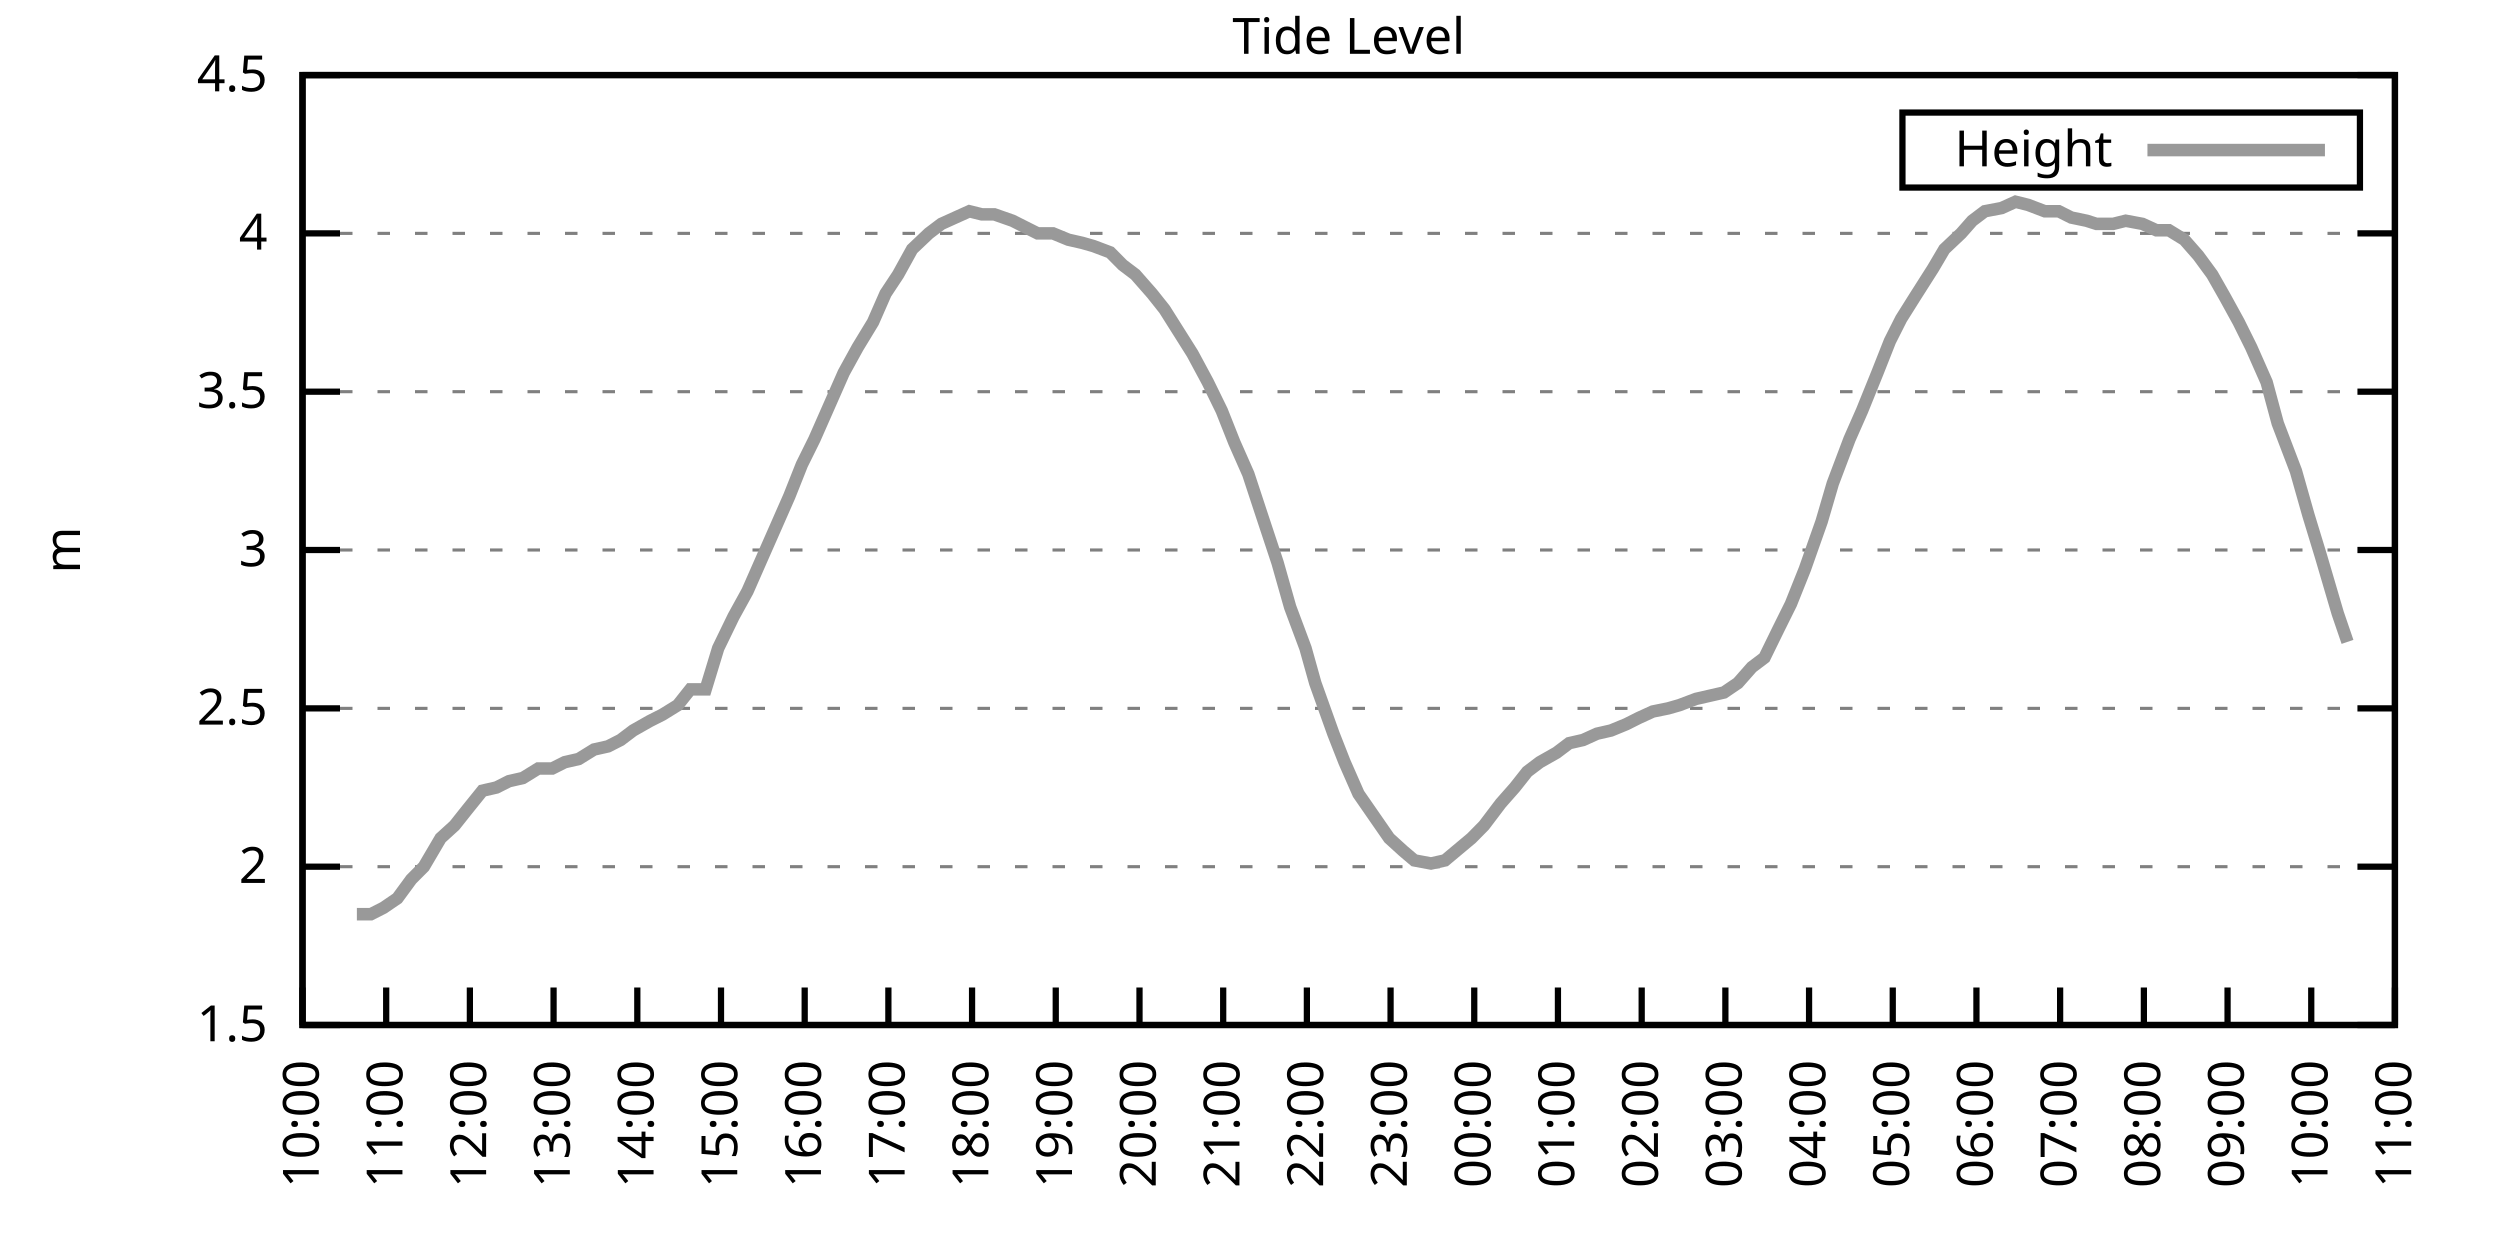
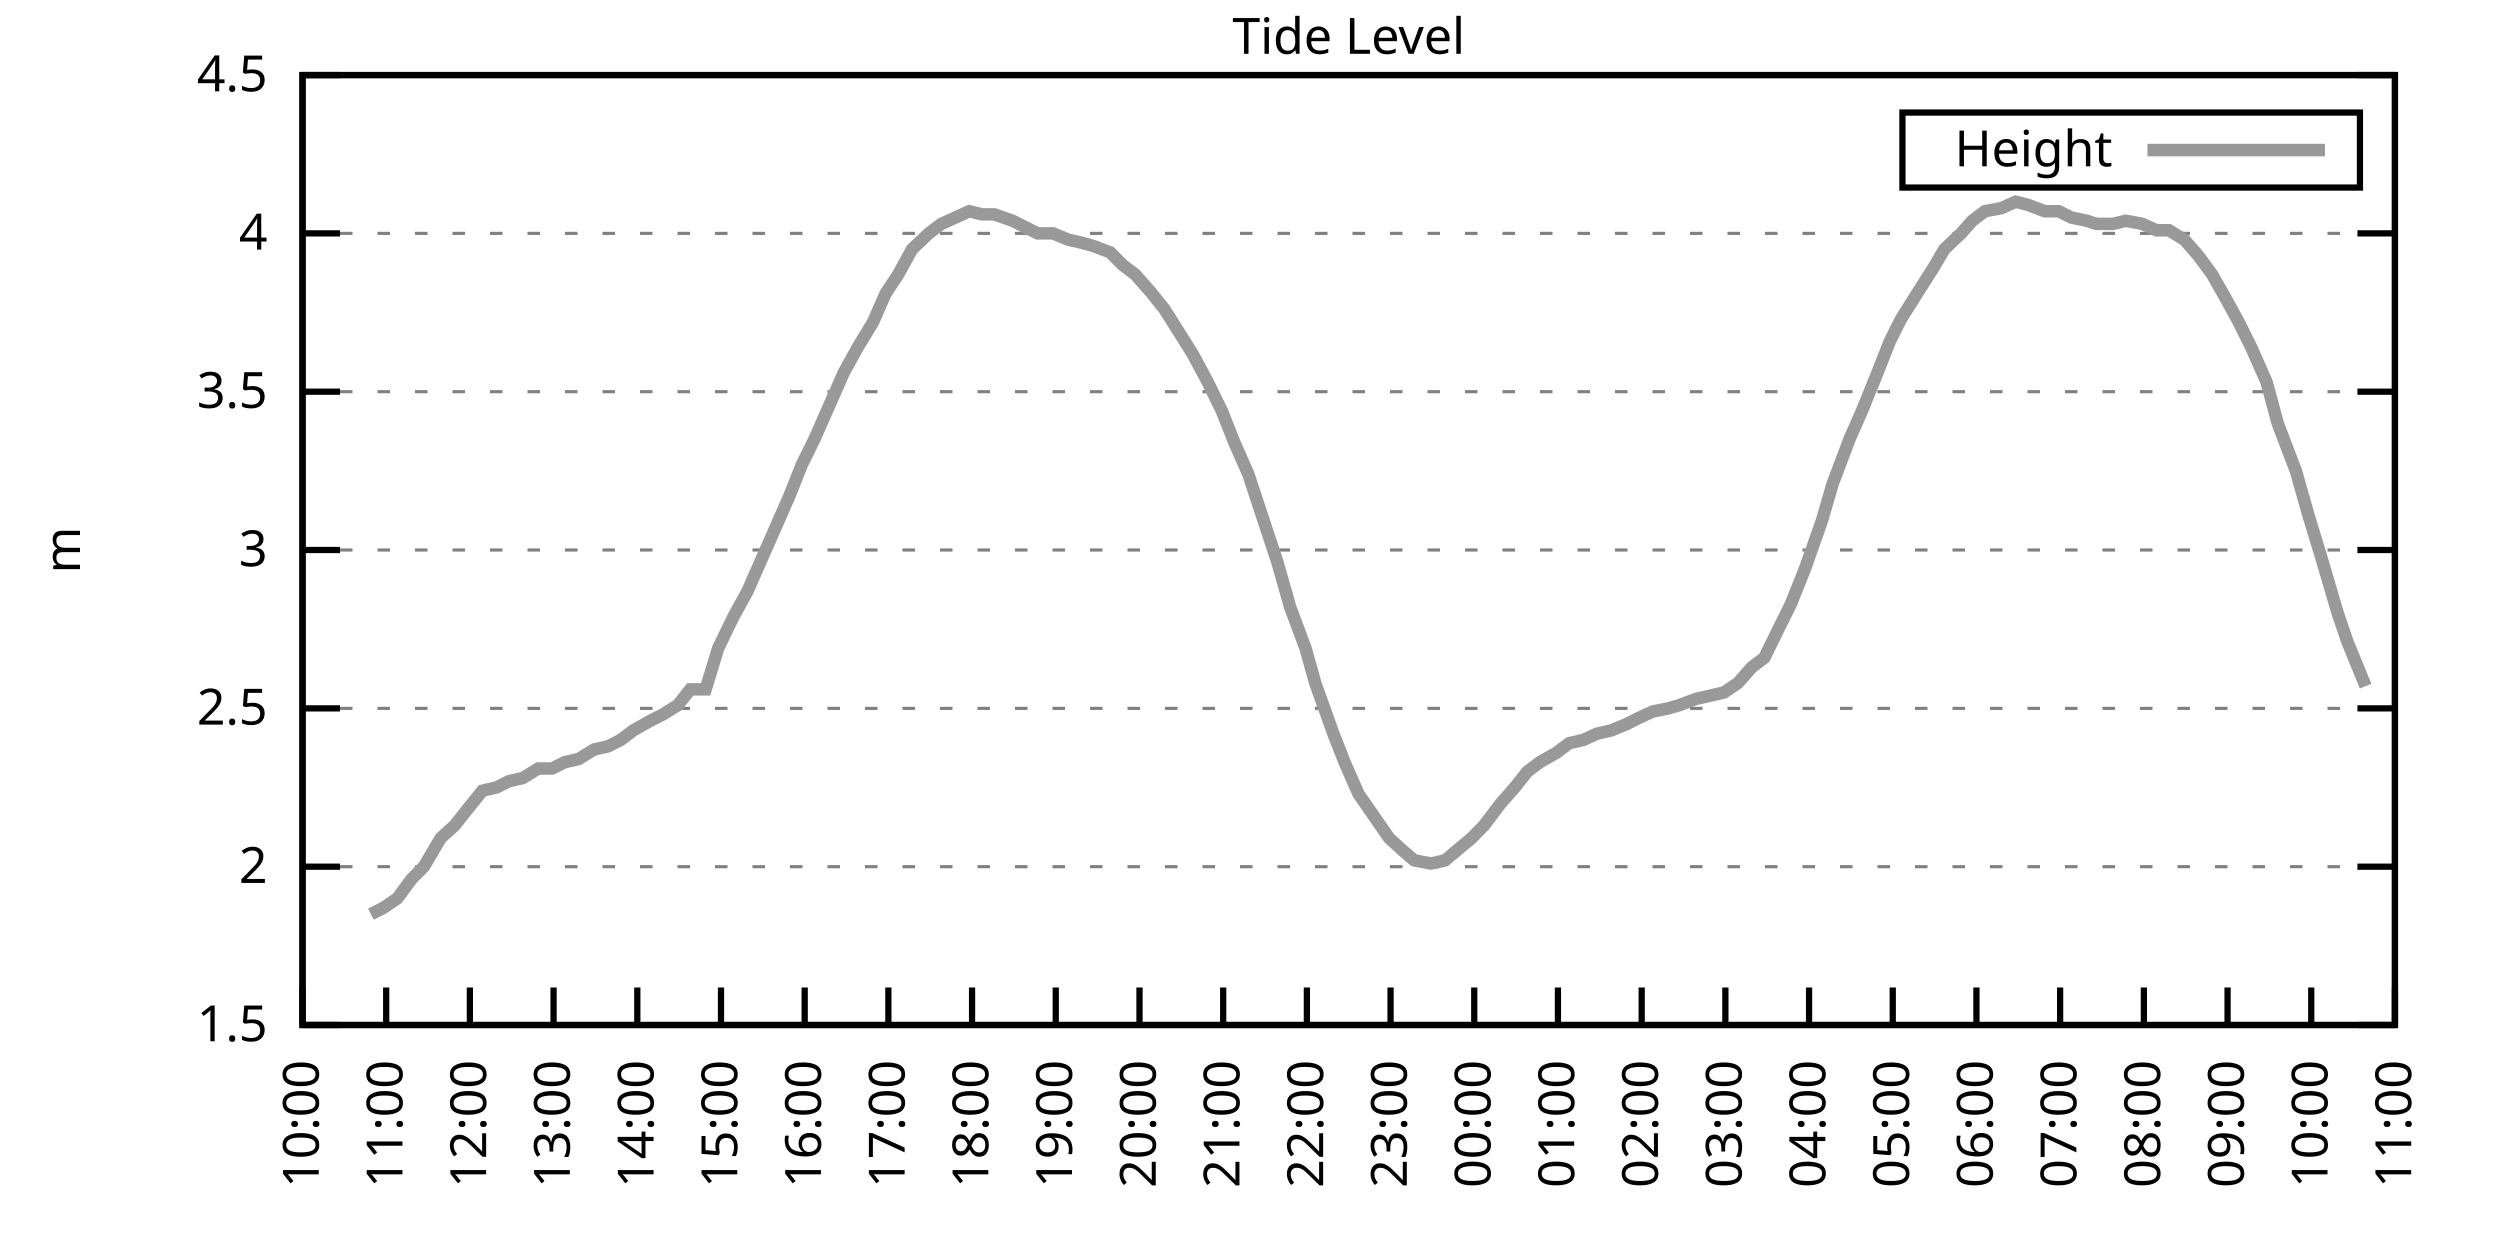
<svg xmlns="http://www.w3.org/2000/svg" xmlns:xlink="http://www.w3.org/1999/xlink" width="400" height="200" viewBox="0 0 400 200">
  <g id="gnuplot_canvas">
    <rect x="0" y="0" width="400" height="200" fill="none" />
    <defs>
      <circle id="gpDot" r="0.5" stroke-width="0.5" stroke="currentColor" />
      <path id="gpPt0" stroke-width="0.333" stroke="currentColor" d="M-1,0 h2 M0,-1 v2" />
      <path id="gpPt1" stroke-width="0.333" stroke="currentColor" d="M-1,-1 L1,1 M1,-1 L-1,1" />
      <path id="gpPt2" stroke-width="0.333" stroke="currentColor" d="M-1,0 L1,0 M0,-1 L0,1 M-1,-1 L1,1 M-1,1 L1,-1" />
      <rect id="gpPt3" stroke-width="0.333" stroke="currentColor" x="-1" y="-1" width="2" height="2" />
      <rect id="gpPt4" stroke-width="0.333" stroke="currentColor" fill="currentColor" x="-1" y="-1" width="2" height="2" />
      <circle id="gpPt5" stroke-width="0.333" stroke="currentColor" cx="0" cy="0" r="1" />
      <use xlink:href="#gpPt5" id="gpPt6" fill="currentColor" stroke="none" />
      <path id="gpPt7" stroke-width="0.333" stroke="currentColor" d="M0,-1.33 L-1.33,0.67 L1.33,0.67 z" />
      <use xlink:href="#gpPt7" id="gpPt8" fill="currentColor" stroke="none" />
      <use xlink:href="#gpPt7" id="gpPt9" stroke="currentColor" transform="rotate(180)" />
      <use xlink:href="#gpPt9" id="gpPt10" fill="currentColor" stroke="none" />
      <use xlink:href="#gpPt3" id="gpPt11" stroke="currentColor" transform="rotate(45)" />
      <use xlink:href="#gpPt11" id="gpPt12" fill="currentColor" stroke="none" />
      <path id="gpPt13" stroke-width="0.333" stroke="currentColor" d="M0,1.330 L1.265,0.411 L0.782,-1.067 L-0.782,-1.076 L-1.265,0.411 z" />
      <use xlink:href="#gpPt13" id="gpPt14" fill="currentColor" stroke="none" />
      <filter id="textbox" filterUnits="objectBoundingBox" x="0" y="0" height="1" width="1">
        <feFlood flood-color="white" flood-opacity="1" result="bgnd" />
        <feComposite in="SourceGraphic" in2="bgnd" operator="atop" />
      </filter>
      <filter id="greybox" filterUnits="objectBoundingBox" x="0" y="0" height="1" width="1">
        <feFlood flood-color="lightgrey" flood-opacity="1" result="grey" />
        <feComposite in="SourceGraphic" in2="grey" operator="atop" />
      </filter>
    </defs>
    <g fill="none" color="white" stroke="currentColor" stroke-width="1.00" stroke-linecap="butt" stroke-linejoin="miter">
</g>
    <g fill="none" color="black" stroke="currentColor" stroke-width="1.00" stroke-linecap="butt" stroke-linejoin="miter">
      <g stroke="none" shape-rendering="crispEdges">
        <polygon fill="rgb(255, 255, 255)" points="48.40,164.00 383.18,164.00 383.18,12.02 48.40,12.02 " />
      </g>
    </g>
    <g fill="none" color="black" stroke="currentColor" stroke-width="1.00" stroke-linecap="butt" stroke-linejoin="miter">
</g>
    <g fill="none" color="black" stroke="black" stroke-width="0.50" stroke-linecap="butt" stroke-linejoin="miter">
</g>
    <g fill="none" color="gray" stroke="currentColor" stroke-width="0.50" stroke-linecap="butt" stroke-linejoin="miter">
      <path stroke="gray" stroke-dasharray="2,4" class="gridline" d="M48.40,164.00 L383.19,164.00  " />
    </g>
    <g fill="none" color="gray" stroke="gray" stroke-width="1.00" stroke-linecap="butt" stroke-linejoin="miter">
</g>
    <g fill="none" color="black" stroke="currentColor" stroke-width="1.00" stroke-linecap="butt" stroke-linejoin="miter">
      <path stroke="black" d="M48.40,164.00 L54.40,164.00 M383.19,164.00 L377.19,164.00  " />
      <g transform="translate(42.80,166.60)" stroke="none" fill="black" font-family="Sans" font-size="8.00" text-anchor="end">
        <text>
          <tspan font-family="Sans"> 1.5</tspan>
        </text>
      </g>
    </g>
    <g fill="none" color="black" stroke="currentColor" stroke-width="1.00" stroke-linecap="butt" stroke-linejoin="miter">
</g>
    <g fill="none" color="black" stroke="black" stroke-width="0.50" stroke-linecap="butt" stroke-linejoin="miter">
</g>
    <g fill="none" color="gray" stroke="currentColor" stroke-width="0.50" stroke-linecap="butt" stroke-linejoin="miter">
      <path stroke="gray" stroke-dasharray="2,4" class="gridline" d="M48.40,138.67 L383.19,138.67  " />
    </g>
    <g fill="none" color="gray" stroke="gray" stroke-width="1.00" stroke-linecap="butt" stroke-linejoin="miter">
</g>
    <g fill="none" color="black" stroke="currentColor" stroke-width="1.00" stroke-linecap="butt" stroke-linejoin="miter">
      <path stroke="black" d="M48.40,138.67 L54.40,138.67 M383.19,138.67 L377.19,138.67  " />
      <g transform="translate(42.80,141.27)" stroke="none" fill="black" font-family="Sans" font-size="8.00" text-anchor="end">
        <text>
          <tspan font-family="Sans"> 2</tspan>
        </text>
      </g>
    </g>
    <g fill="none" color="black" stroke="currentColor" stroke-width="1.00" stroke-linecap="butt" stroke-linejoin="miter">
</g>
    <g fill="none" color="black" stroke="black" stroke-width="0.50" stroke-linecap="butt" stroke-linejoin="miter">
</g>
    <g fill="none" color="gray" stroke="currentColor" stroke-width="0.50" stroke-linecap="butt" stroke-linejoin="miter">
      <path stroke="gray" stroke-dasharray="2,4" class="gridline" d="M48.40,113.34 L383.19,113.34  " />
    </g>
    <g fill="none" color="gray" stroke="gray" stroke-width="1.00" stroke-linecap="butt" stroke-linejoin="miter">
</g>
    <g fill="none" color="black" stroke="currentColor" stroke-width="1.00" stroke-linecap="butt" stroke-linejoin="miter">
      <path stroke="black" d="M48.40,113.34 L54.40,113.34 M383.19,113.34 L377.19,113.34  " />
      <g transform="translate(42.80,115.94)" stroke="none" fill="black" font-family="Sans" font-size="8.00" text-anchor="end">
        <text>
          <tspan font-family="Sans"> 2.5</tspan>
        </text>
      </g>
    </g>
    <g fill="none" color="black" stroke="currentColor" stroke-width="1.00" stroke-linecap="butt" stroke-linejoin="miter">
</g>
    <g fill="none" color="black" stroke="black" stroke-width="0.50" stroke-linecap="butt" stroke-linejoin="miter">
</g>
    <g fill="none" color="gray" stroke="currentColor" stroke-width="0.50" stroke-linecap="butt" stroke-linejoin="miter">
      <path stroke="gray" stroke-dasharray="2,4" class="gridline" d="M48.40,88.00 L383.19,88.00  " />
    </g>
    <g fill="none" color="gray" stroke="gray" stroke-width="1.00" stroke-linecap="butt" stroke-linejoin="miter">
</g>
    <g fill="none" color="black" stroke="currentColor" stroke-width="1.00" stroke-linecap="butt" stroke-linejoin="miter">
      <path stroke="black" d="M48.40,88.00 L54.40,88.00 M383.19,88.00 L377.19,88.00  " />
      <g transform="translate(42.80,90.60)" stroke="none" fill="black" font-family="Sans" font-size="8.00" text-anchor="end">
        <text>
          <tspan font-family="Sans"> 3</tspan>
        </text>
      </g>
    </g>
    <g fill="none" color="black" stroke="currentColor" stroke-width="1.00" stroke-linecap="butt" stroke-linejoin="miter">
</g>
    <g fill="none" color="black" stroke="black" stroke-width="0.50" stroke-linecap="butt" stroke-linejoin="miter">
</g>
    <g fill="none" color="gray" stroke="currentColor" stroke-width="0.50" stroke-linecap="butt" stroke-linejoin="miter">
      <path stroke="gray" stroke-dasharray="2,4" class="gridline" d="M48.40,62.67 L383.19,62.67  " />
    </g>
    <g fill="none" color="gray" stroke="gray" stroke-width="1.00" stroke-linecap="butt" stroke-linejoin="miter">
</g>
    <g fill="none" color="black" stroke="currentColor" stroke-width="1.00" stroke-linecap="butt" stroke-linejoin="miter">
      <path stroke="black" d="M48.40,62.67 L54.40,62.67 M383.19,62.67 L377.19,62.67  " />
      <g transform="translate(42.80,65.27)" stroke="none" fill="black" font-family="Sans" font-size="8.00" text-anchor="end">
        <text>
          <tspan font-family="Sans"> 3.5</tspan>
        </text>
      </g>
    </g>
    <g fill="none" color="black" stroke="currentColor" stroke-width="1.00" stroke-linecap="butt" stroke-linejoin="miter">
</g>
    <g fill="none" color="black" stroke="black" stroke-width="0.50" stroke-linecap="butt" stroke-linejoin="miter">
</g>
    <g fill="none" color="gray" stroke="currentColor" stroke-width="0.50" stroke-linecap="butt" stroke-linejoin="miter">
      <path stroke="gray" stroke-dasharray="2,4" class="gridline" d="M48.40,37.34 L383.19,37.34  " />
    </g>
    <g fill="none" color="gray" stroke="gray" stroke-width="1.00" stroke-linecap="butt" stroke-linejoin="miter">
</g>
    <g fill="none" color="black" stroke="currentColor" stroke-width="1.00" stroke-linecap="butt" stroke-linejoin="miter">
      <path stroke="black" d="M48.40,37.34 L54.40,37.34 M383.19,37.34 L377.19,37.34  " />
      <g transform="translate(42.80,39.94)" stroke="none" fill="black" font-family="Sans" font-size="8.00" text-anchor="end">
        <text>
          <tspan font-family="Sans"> 4</tspan>
        </text>
      </g>
    </g>
    <g fill="none" color="black" stroke="currentColor" stroke-width="1.00" stroke-linecap="butt" stroke-linejoin="miter">
</g>
    <g fill="none" color="black" stroke="black" stroke-width="0.50" stroke-linecap="butt" stroke-linejoin="miter">
</g>
    <g fill="none" color="gray" stroke="currentColor" stroke-width="0.50" stroke-linecap="butt" stroke-linejoin="miter">
      <path stroke="gray" stroke-dasharray="2,4" class="gridline" d="M48.40,12.01 L383.19,12.01  " />
    </g>
    <g fill="none" color="gray" stroke="gray" stroke-width="1.00" stroke-linecap="butt" stroke-linejoin="miter">
</g>
    <g fill="none" color="black" stroke="currentColor" stroke-width="1.00" stroke-linecap="butt" stroke-linejoin="miter">
      <path stroke="black" d="M48.40,12.01 L54.40,12.01 M383.19,12.01 L377.19,12.01  " />
      <g transform="translate(42.80,14.61)" stroke="none" fill="black" font-family="Sans" font-size="8.00" text-anchor="end">
        <text>
          <tspan font-family="Sans"> 4.5</tspan>
        </text>
      </g>
    </g>
    <g fill="none" color="black" stroke="currentColor" stroke-width="1.00" stroke-linecap="butt" stroke-linejoin="miter">
      <path stroke="black" d="M48.40,164.00 L48.40,158.00  " />
      <g transform="translate(51.00,169.60) rotate(270.00)" stroke="none" fill="black" font-family="Sans" font-size="8.00" text-anchor="end">
        <text>
          <tspan font-family="Sans">10:00</tspan>
        </text>
      </g>
    </g>
    <g fill="none" color="black" stroke="currentColor" stroke-width="1.00" stroke-linecap="butt" stroke-linejoin="miter">
      <path stroke="black" d="M61.79,164.00 L61.79,158.00  " />
      <g transform="translate(64.39,169.60) rotate(270.00)" stroke="none" fill="black" font-family="Sans" font-size="8.00" text-anchor="end">
        <text>
          <tspan font-family="Sans">11:00</tspan>
        </text>
      </g>
    </g>
    <g fill="none" color="black" stroke="currentColor" stroke-width="1.00" stroke-linecap="butt" stroke-linejoin="miter">
      <path stroke="black" d="M75.18,164.00 L75.18,158.00  " />
      <g transform="translate(77.78,169.60) rotate(270.00)" stroke="none" fill="black" font-family="Sans" font-size="8.00" text-anchor="end">
        <text>
          <tspan font-family="Sans">12:00</tspan>
        </text>
      </g>
    </g>
    <g fill="none" color="black" stroke="currentColor" stroke-width="1.00" stroke-linecap="butt" stroke-linejoin="miter">
      <path stroke="black" d="M88.57,164.00 L88.57,158.00  " />
      <g transform="translate(91.17,169.60) rotate(270.00)" stroke="none" fill="black" font-family="Sans" font-size="8.00" text-anchor="end">
        <text>
          <tspan font-family="Sans">13:00</tspan>
        </text>
      </g>
    </g>
    <g fill="none" color="black" stroke="currentColor" stroke-width="1.00" stroke-linecap="butt" stroke-linejoin="miter">
      <path stroke="black" d="M101.97,164.00 L101.97,158.00  " />
      <g transform="translate(104.57,169.60) rotate(270.00)" stroke="none" fill="black" font-family="Sans" font-size="8.00" text-anchor="end">
        <text>
          <tspan font-family="Sans">14:00</tspan>
        </text>
      </g>
    </g>
    <g fill="none" color="black" stroke="currentColor" stroke-width="1.00" stroke-linecap="butt" stroke-linejoin="miter">
      <path stroke="black" d="M115.36,164.00 L115.36,158.00  " />
      <g transform="translate(117.96,169.60) rotate(270.00)" stroke="none" fill="black" font-family="Sans" font-size="8.00" text-anchor="end">
        <text>
          <tspan font-family="Sans">15:00</tspan>
        </text>
      </g>
    </g>
    <g fill="none" color="black" stroke="currentColor" stroke-width="1.00" stroke-linecap="butt" stroke-linejoin="miter">
      <path stroke="black" d="M128.75,164.00 L128.75,158.00  " />
      <g transform="translate(131.35,169.60) rotate(270.00)" stroke="none" fill="black" font-family="Sans" font-size="8.00" text-anchor="end">
        <text>
          <tspan font-family="Sans">16:00</tspan>
        </text>
      </g>
    </g>
    <g fill="none" color="black" stroke="currentColor" stroke-width="1.00" stroke-linecap="butt" stroke-linejoin="miter">
      <path stroke="black" d="M142.14,164.00 L142.14,158.00  " />
      <g transform="translate(144.74,169.60) rotate(270.00)" stroke="none" fill="black" font-family="Sans" font-size="8.00" text-anchor="end">
        <text>
          <tspan font-family="Sans">17:00</tspan>
        </text>
      </g>
    </g>
    <g fill="none" color="black" stroke="currentColor" stroke-width="1.00" stroke-linecap="butt" stroke-linejoin="miter">
      <path stroke="black" d="M155.53,164.00 L155.53,158.00  " />
      <g transform="translate(158.13,169.60) rotate(270.00)" stroke="none" fill="black" font-family="Sans" font-size="8.00" text-anchor="end">
        <text>
          <tspan font-family="Sans">18:00</tspan>
        </text>
      </g>
    </g>
    <g fill="none" color="black" stroke="currentColor" stroke-width="1.00" stroke-linecap="butt" stroke-linejoin="miter">
      <path stroke="black" d="M168.92,164.00 L168.92,158.00  " />
      <g transform="translate(171.52,169.60) rotate(270.00)" stroke="none" fill="black" font-family="Sans" font-size="8.00" text-anchor="end">
        <text>
          <tspan font-family="Sans">19:00</tspan>
        </text>
      </g>
    </g>
    <g fill="none" color="black" stroke="currentColor" stroke-width="1.00" stroke-linecap="butt" stroke-linejoin="miter">
      <path stroke="black" d="M182.32,164.00 L182.32,158.00  " />
      <g transform="translate(184.92,169.60) rotate(270.00)" stroke="none" fill="black" font-family="Sans" font-size="8.00" text-anchor="end">
        <text>
          <tspan font-family="Sans">20:00</tspan>
        </text>
      </g>
    </g>
    <g fill="none" color="black" stroke="currentColor" stroke-width="1.00" stroke-linecap="butt" stroke-linejoin="miter">
      <path stroke="black" d="M195.71,164.00 L195.71,158.00  " />
      <g transform="translate(198.31,169.60) rotate(270.00)" stroke="none" fill="black" font-family="Sans" font-size="8.00" text-anchor="end">
        <text>
          <tspan font-family="Sans">21:00</tspan>
        </text>
      </g>
    </g>
    <g fill="none" color="black" stroke="currentColor" stroke-width="1.00" stroke-linecap="butt" stroke-linejoin="miter">
      <path stroke="black" d="M209.10,164.00 L209.10,158.00  " />
      <g transform="translate(211.70,169.60) rotate(270.00)" stroke="none" fill="black" font-family="Sans" font-size="8.00" text-anchor="end">
        <text>
          <tspan font-family="Sans">22:00</tspan>
        </text>
      </g>
    </g>
    <g fill="none" color="black" stroke="currentColor" stroke-width="1.00" stroke-linecap="butt" stroke-linejoin="miter">
      <path stroke="black" d="M222.49,164.00 L222.49,158.00  " />
      <g transform="translate(225.09,169.60) rotate(270.00)" stroke="none" fill="black" font-family="Sans" font-size="8.00" text-anchor="end">
        <text>
          <tspan font-family="Sans">23:00</tspan>
        </text>
      </g>
    </g>
    <g fill="none" color="black" stroke="currentColor" stroke-width="1.00" stroke-linecap="butt" stroke-linejoin="miter">
      <path stroke="black" d="M235.88,164.00 L235.88,158.00  " />
      <g transform="translate(238.48,169.60) rotate(270.00)" stroke="none" fill="black" font-family="Sans" font-size="8.00" text-anchor="end">
        <text>
          <tspan font-family="Sans">00:00</tspan>
        </text>
      </g>
    </g>
    <g fill="none" color="black" stroke="currentColor" stroke-width="1.00" stroke-linecap="butt" stroke-linejoin="miter">
      <path stroke="black" d="M249.27,164.00 L249.27,158.00  " />
      <g transform="translate(251.87,169.60) rotate(270.00)" stroke="none" fill="black" font-family="Sans" font-size="8.00" text-anchor="end">
        <text>
          <tspan font-family="Sans">01:00</tspan>
        </text>
      </g>
    </g>
    <g fill="none" color="black" stroke="currentColor" stroke-width="1.00" stroke-linecap="butt" stroke-linejoin="miter">
      <path stroke="black" d="M262.67,164.00 L262.67,158.00  " />
      <g transform="translate(265.27,169.60) rotate(270.00)" stroke="none" fill="black" font-family="Sans" font-size="8.00" text-anchor="end">
        <text>
          <tspan font-family="Sans">02:00</tspan>
        </text>
      </g>
    </g>
    <g fill="none" color="black" stroke="currentColor" stroke-width="1.00" stroke-linecap="butt" stroke-linejoin="miter">
      <path stroke="black" d="M276.06,164.00 L276.06,158.00  " />
      <g transform="translate(278.66,169.60) rotate(270.00)" stroke="none" fill="black" font-family="Sans" font-size="8.00" text-anchor="end">
        <text>
          <tspan font-family="Sans">03:00</tspan>
        </text>
      </g>
    </g>
    <g fill="none" color="black" stroke="currentColor" stroke-width="1.00" stroke-linecap="butt" stroke-linejoin="miter">
      <path stroke="black" d="M289.45,164.00 L289.45,158.00  " />
      <g transform="translate(292.05,169.60) rotate(270.00)" stroke="none" fill="black" font-family="Sans" font-size="8.00" text-anchor="end">
        <text>
          <tspan font-family="Sans">04:00</tspan>
        </text>
      </g>
    </g>
    <g fill="none" color="black" stroke="currentColor" stroke-width="1.00" stroke-linecap="butt" stroke-linejoin="miter">
      <path stroke="black" d="M302.84,164.00 L302.84,158.00  " />
      <g transform="translate(305.44,169.60) rotate(270.00)" stroke="none" fill="black" font-family="Sans" font-size="8.00" text-anchor="end">
        <text>
          <tspan font-family="Sans">05:00</tspan>
        </text>
      </g>
    </g>
    <g fill="none" color="black" stroke="currentColor" stroke-width="1.00" stroke-linecap="butt" stroke-linejoin="miter">
      <path stroke="black" d="M316.23,164.00 L316.23,158.00  " />
      <g transform="translate(318.83,169.60) rotate(270.00)" stroke="none" fill="black" font-family="Sans" font-size="8.00" text-anchor="end">
        <text>
          <tspan font-family="Sans">06:00</tspan>
        </text>
      </g>
    </g>
    <g fill="none" color="black" stroke="currentColor" stroke-width="1.00" stroke-linecap="butt" stroke-linejoin="miter">
      <path stroke="black" d="M329.62,164.00 L329.62,158.00  " />
      <g transform="translate(332.22,169.60) rotate(270.00)" stroke="none" fill="black" font-family="Sans" font-size="8.00" text-anchor="end">
        <text>
          <tspan font-family="Sans">07:00</tspan>
        </text>
      </g>
    </g>
    <g fill="none" color="black" stroke="currentColor" stroke-width="1.00" stroke-linecap="butt" stroke-linejoin="miter">
      <path stroke="black" d="M343.02,164.00 L343.02,158.00  " />
      <g transform="translate(345.62,169.60) rotate(270.00)" stroke="none" fill="black" font-family="Sans" font-size="8.00" text-anchor="end">
        <text>
          <tspan font-family="Sans">08:00</tspan>
        </text>
      </g>
    </g>
    <g fill="none" color="black" stroke="currentColor" stroke-width="1.00" stroke-linecap="butt" stroke-linejoin="miter">
      <path stroke="black" d="M356.41,164.00 L356.41,158.00  " />
      <g transform="translate(359.01,169.60) rotate(270.00)" stroke="none" fill="black" font-family="Sans" font-size="8.00" text-anchor="end">
        <text>
          <tspan font-family="Sans">09:00</tspan>
        </text>
      </g>
    </g>
    <g fill="none" color="black" stroke="currentColor" stroke-width="1.00" stroke-linecap="butt" stroke-linejoin="miter">
      <path stroke="black" d="M369.80,164.00 L369.80,158.00  " />
      <g transform="translate(372.40,169.60) rotate(270.00)" stroke="none" fill="black" font-family="Sans" font-size="8.00" text-anchor="end">
        <text>
          <tspan font-family="Sans">10:00</tspan>
        </text>
      </g>
    </g>
    <g fill="none" color="black" stroke="currentColor" stroke-width="1.00" stroke-linecap="butt" stroke-linejoin="miter">
      <path stroke="black" d="M383.19,164.00 L383.19,158.00  " />
      <g transform="translate(385.79,169.60) rotate(270.00)" stroke="none" fill="black" font-family="Sans" font-size="8.00" text-anchor="end">
        <text>
          <tspan font-family="Sans">11:00</tspan>
        </text>
      </g>
    </g>
    <g fill="none" color="black" stroke="currentColor" stroke-width="1.00" stroke-linecap="butt" stroke-linejoin="miter">
</g>
    <g fill="none" color="black" stroke="currentColor" stroke-width="1.00" stroke-linecap="butt" stroke-linejoin="miter">
      <path stroke="black" d="M48.40,12.01 L48.40,164.00 L383.19,164.00 L383.19,12.01 L48.40,12.01 Z  " />
    </g>
    <g fill="none" color="black" stroke="currentColor" stroke-width="1.00" stroke-linecap="butt" stroke-linejoin="miter">
</g>
    <g fill="none" color="black" stroke="currentColor" stroke-width="1.00" stroke-linecap="butt" stroke-linejoin="miter">
      <path stroke="black" d="M304.39,30.01 L304.39,18.01 L377.59,18.01 L377.59,30.01 L304.39,30.01 Z  " />
    </g>
    <g id="Tide_level_plot_1">
      <g fill="none" color="white" stroke="black" stroke-width="2.00" stroke-linecap="butt" stroke-linejoin="miter">
</g>
      <g fill="none" color="black" stroke="currentColor" stroke-width="2.00" stroke-linecap="butt" stroke-linejoin="miter">
        <g transform="translate(337.99,26.61)" stroke="none" fill="black" font-family="Sans" font-size="8.00" text-anchor="end">
          <text>
            <tspan font-family="Sans">Height</tspan>
          </text>
        </g>
      </g>
      <g fill="none" color="black" stroke="currentColor" stroke-width="2.00" stroke-linecap="butt" stroke-linejoin="miter">
-         <path stroke="rgb(153, 153, 153)" d="M343.59,24.01 L371.99,24.01 M57.10,146.27 L59.34,146.27 L61.35,145.25 L63.58,143.73 L65.81,140.69 L67.82,138.67   L70.50,134.11 L72.73,132.08 L74.74,129.55 L77.19,126.51 L79.42,126.00 L81.43,124.99 L83.66,124.48 L86.12,122.96   L88.35,122.96 L90.36,121.95 L92.59,121.44 L95.05,119.92 L97.28,119.42 L99.29,118.40 L101.30,116.88 L103.98,115.36   L105.98,114.35 L108.44,112.83 L110.45,110.30 L112.90,110.30 L114.91,103.71 L117.37,98.64 L119.60,94.59 L121.83,89.52   L124.06,84.46 L126.29,79.39 L128.30,74.33 L130.31,70.27 L132.99,64.19 L135.00,59.63 L137.23,55.58 L139.69,51.53   L141.69,46.97 L143.70,43.93 L145.94,39.87 L148.61,37.34 L150.62,35.82 L152.85,34.81 L155.09,33.80 L157.10,34.30   L159.10,34.30 L162.01,35.32 L164.01,36.33 L166.02,37.34 L168.48,37.34 L170.93,38.35 L173.17,38.86 L174.95,39.37   L177.63,40.38 L179.64,42.41 L181.65,43.93 L184.32,46.97 L186.33,49.50 L188.57,53.05 L190.80,56.59 L193.25,61.15   L195.48,65.71 L197.49,70.78 L199.73,75.85 L201.73,81.93 L204.41,90.03 L206.42,97.12 L208.88,103.71 L210.44,109.28   L213.34,117.39 L215.13,121.95 L217.36,127.02 L222.27,134.11 L224.50,136.14 L226.29,137.66 L228.96,138.16 L231.20,137.66   L235.44,134.11 L237.44,132.08 L240.12,128.54 L242.36,126.00 L244.36,123.47 L246.37,121.95 L249.05,120.43 L251.06,118.91   L253.29,118.40 L255.52,117.39 L257.76,116.88 L260.21,115.87 L262.22,114.86 L264.45,113.84 L266.91,113.34 L268.69,112.83   L271.37,111.82 L273.60,111.31 L275.83,110.80 L278.07,109.28 L280.30,106.75 L282.31,105.23 L284.54,100.67 L286.55,96.62   L288.78,91.04 L291.46,83.45 L293.24,77.37 L295.92,70.27 L297.93,65.71 L300.39,59.63 L302.39,54.57 L304.18,51.02   L306.41,47.47 L309.31,42.91 L311.10,39.87 L313.78,37.34 L315.56,35.32 L317.57,33.80 L320.25,33.29 L322.48,32.28   L324.49,32.78 L327.17,33.80 L329.40,33.80 L331.41,34.81 L333.86,35.32 L335.43,35.82 L338.10,35.82 L340.11,35.32   L342.79,35.82 L345.02,36.84 L347.03,36.84 L349.49,38.35 L351.72,40.89 L353.95,43.93 L355.96,47.47 L358.19,51.53   L360.20,55.58 L362.66,61.15 L364.44,67.74 L367.34,75.34 L369.35,82.43 L371.36,89.02 L374.04,98.14 L375.60,102.70    " />
+         <path stroke="rgb(153, 153, 153)" d="M343.59,24.01 L371.99,24.01 M59.34,146.27 L61.35,145.25 L63.58,143.73 L65.81,140.69 L67.82,138.67 L70.50,134.11   L72.73,132.08 L74.74,129.55 L77.19,126.51 L79.42,126.00 L81.43,124.99 L83.66,124.48 L86.12,122.96 L88.35,122.96   L90.36,121.95 L92.59,121.44 L95.05,119.92 L97.28,119.42 L99.29,118.40 L101.30,116.88 L103.98,115.36 L105.98,114.35   L108.44,112.83 L110.45,110.30 L112.90,110.30 L114.91,103.71 L117.37,98.64 L119.60,94.59 L121.83,89.52 L124.06,84.46   L126.29,79.39 L128.30,74.33 L130.31,70.27 L132.99,64.19 L135.00,59.63 L137.23,55.58 L139.69,51.53 L141.69,46.97   L143.70,43.93 L145.94,39.87 L148.61,37.34 L150.62,35.82 L152.85,34.81 L155.09,33.80 L157.10,34.30 L159.10,34.30   L162.01,35.32 L164.01,36.33 L166.02,37.34 L168.48,37.34 L170.93,38.35 L173.17,38.86 L174.95,39.37 L177.63,40.38   L179.64,42.41 L181.65,43.93 L184.32,46.97 L186.33,49.50 L188.57,53.05 L190.80,56.59 L193.25,61.15 L195.48,65.71   L197.49,70.78 L199.73,75.85 L201.73,81.93 L204.41,90.03 L206.42,97.12 L208.88,103.71 L210.44,109.28 L213.34,117.39   L215.13,121.95 L217.36,127.02 L222.27,134.11 L224.50,136.14 L226.29,137.66 L228.96,138.16 L231.20,137.66 L235.44,134.11   L237.44,132.08 L240.12,128.54 L242.36,126.00 L244.36,123.47 L246.37,121.95 L249.05,120.43 L251.06,118.91 L253.29,118.40   L255.52,117.39 L257.76,116.88 L260.21,115.87 L262.22,114.86 L264.45,113.84 L266.91,113.34 L268.69,112.83 L271.37,111.82   L273.60,111.31 L275.83,110.80 L278.07,109.28 L280.30,106.75 L282.31,105.23 L284.54,100.67 L286.55,96.62 L288.78,91.04   L291.46,83.45 L293.24,77.37 L295.92,70.27 L297.93,65.71 L300.39,59.63 L302.39,54.57 L304.18,51.02 L306.41,47.47   L309.31,42.91 L311.10,39.87 L313.78,37.34 L315.56,35.32 L317.57,33.80 L320.25,33.29 L322.48,32.28 L324.49,32.78   L327.17,33.80 L329.40,33.80 L331.41,34.81 L333.86,35.32 L335.43,35.82 L338.10,35.82 L340.11,35.32 L342.79,35.82   L345.02,36.84 L347.03,36.84 L349.49,38.35 L351.72,40.89 L353.95,43.93 L355.96,47.47 L358.19,51.53 L360.20,55.58   L362.66,61.15 L364.44,67.74 L367.34,75.34 L369.35,82.43 L371.36,89.02 L374.04,98.14 L375.60,102.70 L378.50,109.79    " />
      </g>
    </g>
    <g fill="none" color="black" stroke="currentColor" stroke-width="2.00" stroke-linecap="butt" stroke-linejoin="miter">
</g>
    <g fill="none" color="black" stroke="black" stroke-width="1.00" stroke-linecap="butt" stroke-linejoin="miter">
</g>
    <g fill="none" color="black" stroke="currentColor" stroke-width="1.00" stroke-linecap="butt" stroke-linejoin="miter">
      <path stroke="black" d="M48.40,12.01 L48.40,164.00 L383.19,164.00 L383.19,12.01 L48.40,12.01 Z  " />
      <g transform="translate(12.80,88.01) rotate(270.00)" stroke="none" fill="black" font-family="Sans" font-size="8.00" text-anchor="middle">
        <text>
          <tspan font-family="Sans">m</tspan>
        </text>
      </g>
    </g>
    <g fill="none" color="black" stroke="currentColor" stroke-width="1.00" stroke-linecap="butt" stroke-linejoin="miter">
</g>
    <g fill="none" color="black" stroke="currentColor" stroke-width="1.00" stroke-linecap="butt" stroke-linejoin="miter">
      <g transform="translate(215.79,8.61)" stroke="none" fill="black" font-family="Sans" font-size="8.00" text-anchor="middle">
        <text>
          <tspan font-family="Sans">Tide Level</tspan>
        </text>
      </g>
    </g>
    <g fill="none" color="black" stroke="currentColor" stroke-width="1.00" stroke-linecap="butt" stroke-linejoin="miter">
</g>
  </g>
</svg>
